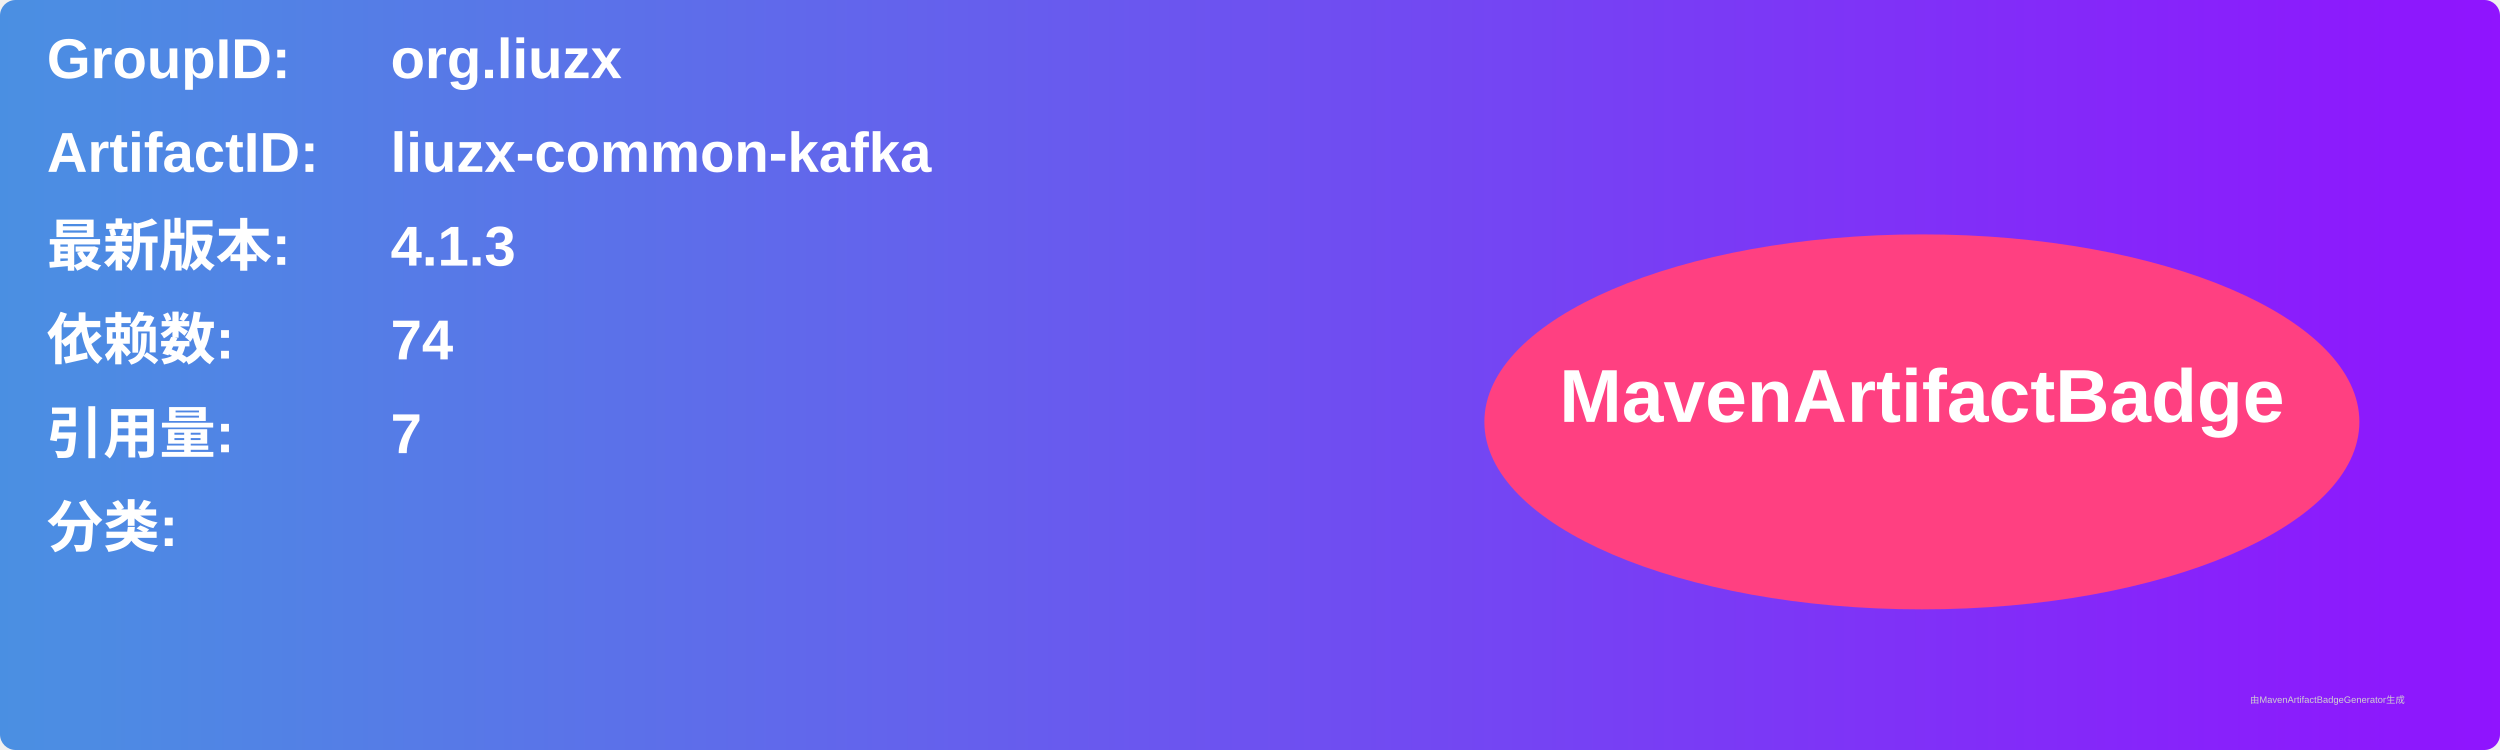
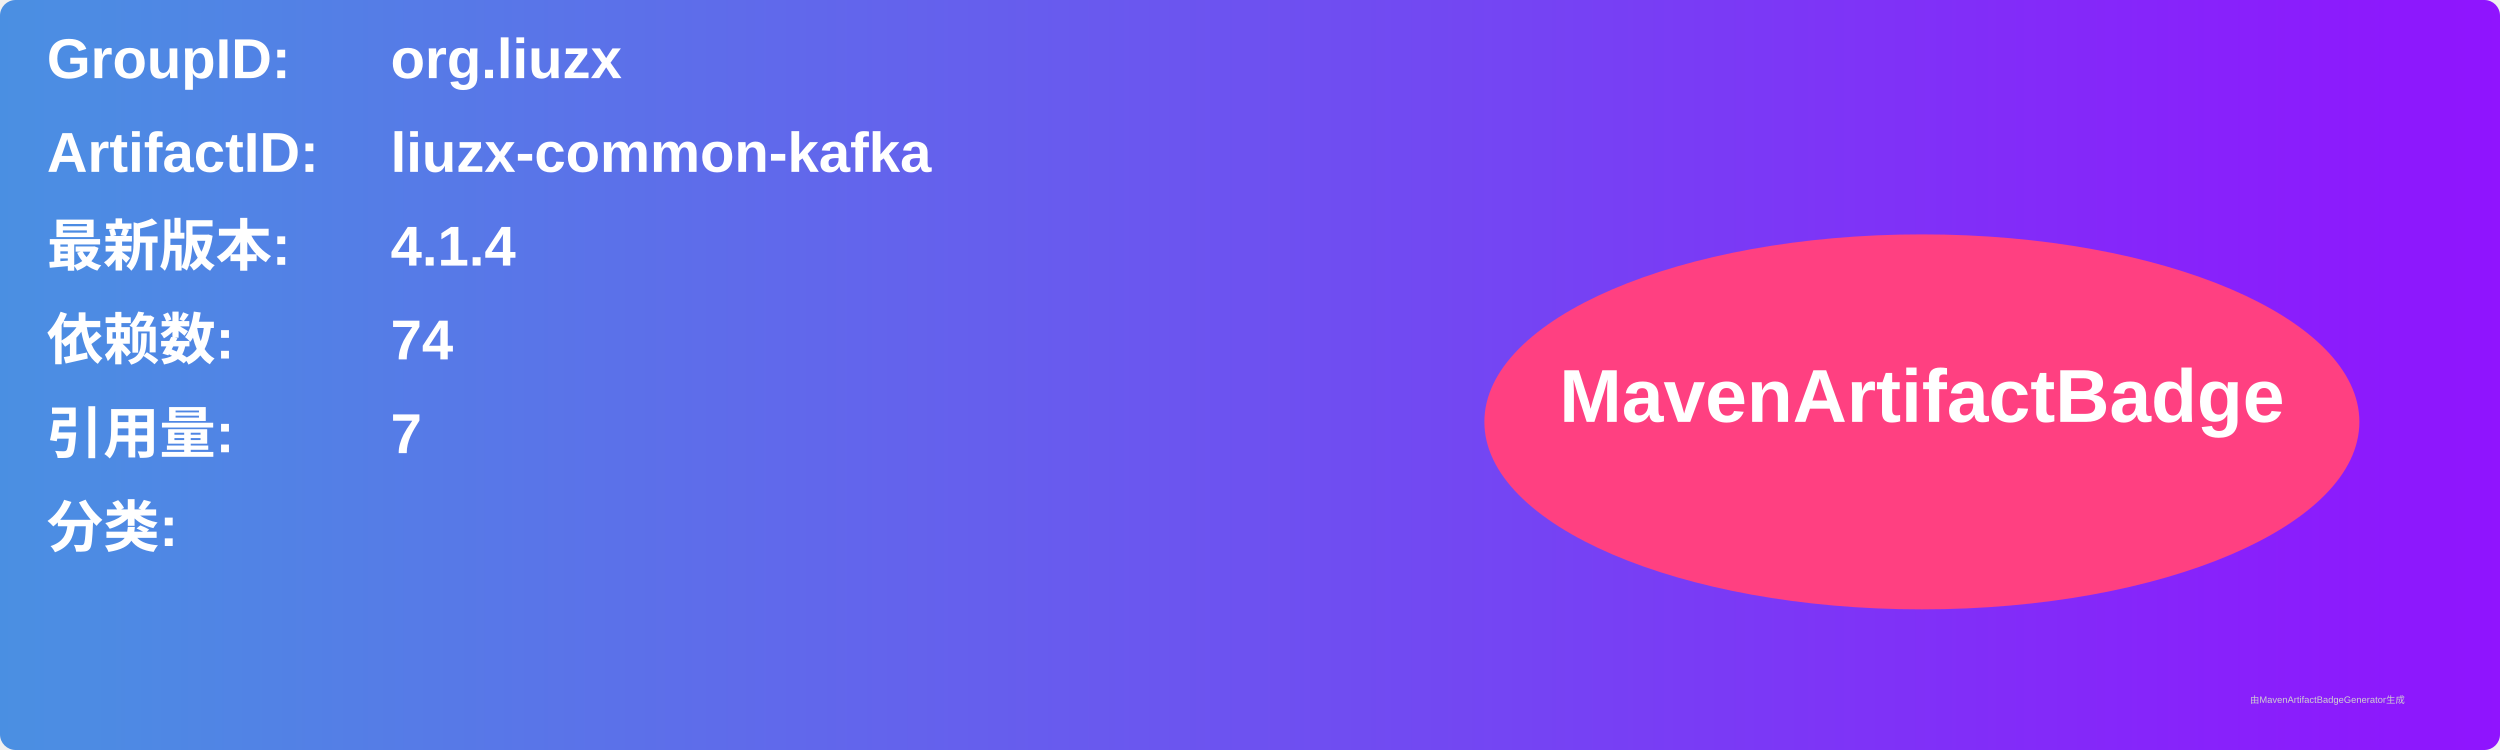
<svg xmlns="http://www.w3.org/2000/svg" width="800" height="240" viewBox="0 0 800 240">
  <linearGradient id="grad" x1="0%" y1="0%" x2="100%" y2="0%">
    <stop offset="0%" stop-color="#4a90e2" />
    <stop offset="100%" stop-color="#9013fe" />
  </linearGradient>
  <rect width="100%" height="100%" rx="5" ry="5" fill="url(#grad)" />
  <g transform="translate(15, 15)">
    <text x="0" y="10" font-family="Arial" font-size="18" fill="white" font-weight="bold" width="260">GroupID:</text>
    <text x="110" y="10" font-family="Arial" font-size="18" fill="white" font-weight="bold" width="460">org.liuzx</text>
    <text x="0" y="40" font-family="Arial" font-size="18" fill="white" font-weight="bold" width="260">ArtifactID:</text>
    <text x="110" y="40" font-family="Arial" font-size="18" fill="white" font-weight="bold" width="460">liuzx-common-kafka</text>
    <text x="0" y="70" font-family="Arial" font-size="18" fill="white" font-weight="bold">最新版本:</text>
    <text x="110" y="70" font-family="Arial" font-size="18" fill="white" font-weight="bold">
-       <tspan font-weight="bold">4.1.3</tspan>
+       <tspan font-weight="bold">4.1.4</tspan>
    </text>
    <text x="0" y="100" font-family="Arial" font-size="18" fill="white" font-weight="bold">依赖数: </text>
    <text x="110" y="100" font-family="Arial" font-size="18" fill="white">
      <tspan font-weight="bold">74</tspan>
    </text>
    <text x="0" y="130" font-family="Arial" font-size="18" fill="white" font-weight="bold">引用量: </text>
    <text x="110" y="130" font-family="Arial" font-size="18" fill="white">
      <tspan font-weight="bold">7</tspan>
    </text>
    <text x="0" y="160" font-family="Arial" font-size="18" fill="white" font-weight="bold">分类:</text>
    <text x="10" y="190" font-family="Arial" font-size="10" fill="white">
      <tspan font-weight="bold" />
    </text>
    <ellipse cx="600" cy="120" rx="140" ry="60" fill="#ff4081" />
    <text x="600" y="120" text-anchor="middle" font-family="Arial" font-size="24" fill="white" font-weight="bold">MavenArtifactBadge</text>
  </g>
  <text x="720" y="225" font-family="Arial" font-size="3" fill="#d0d0d0">由MavenArtifactBadgeGenerator生成</text>
</svg>
